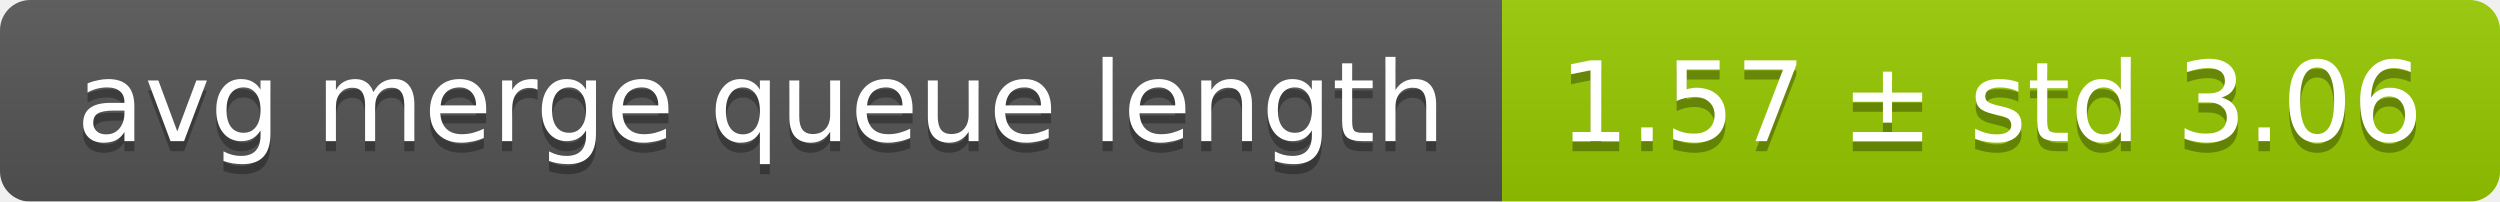
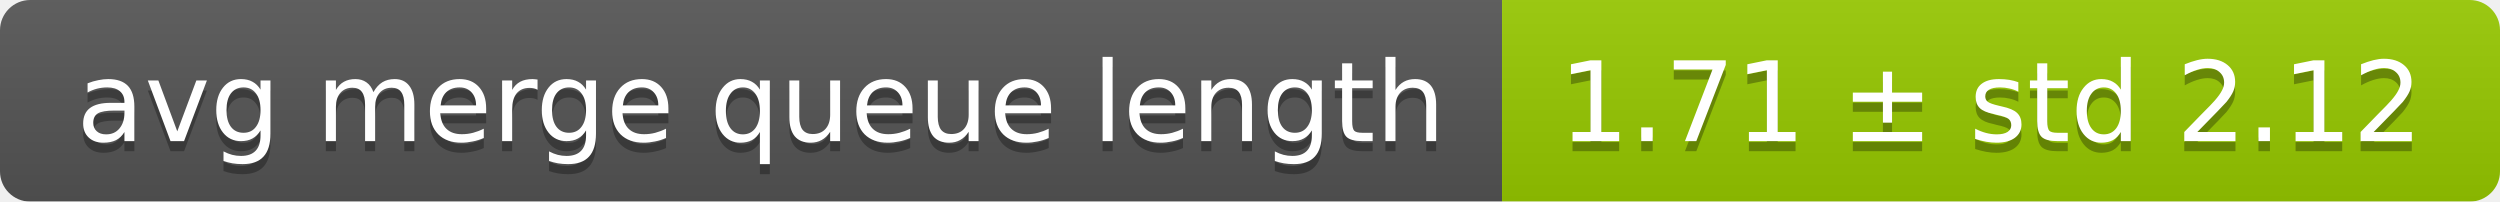
<svg xmlns="http://www.w3.org/2000/svg" width="248" height="20">
  <linearGradient id="smooth" x2="0" y2="100%">
    <stop offset="0" stop-color="#bbb" stop-opacity=".1" />
    <stop offset="1" stop-opacity=".1" />
  </linearGradient>
  <mask id="round">
    <rect width="248" height="20" rx="3" fill="#fff" />
  </mask>
  <g mask="url(#round)">
    <rect width="149" height="20" fill="#555" />
    <rect x="149" width="99" height="20" fill="#97ca00" />
    <rect width="248" height="20" fill="url(#smooth)" />
  </g>
  <g fill="#fff" text-anchor="middle" font-family="DejaVu Sans,Verdana,Geneva,sans-serif" font-size="11">
    <text x="75.5" y="15" fill="#010101" fill-opacity=".3">avg merge queue length</text>
    <text x="75.5" y="14">avg merge queue length</text>
-     <text x="197.5" y="15" fill="#010101" fill-opacity=".3">1.57 ± std 3.06</text>
-     <text x="197.5" y="14">1.57 ± std 3.06</text>
+     <text x="197.5" y="15" fill="#010101" fill-opacity=".3">1.71 ± std 2.12</text>
+     <text x="197.5" y="14">1.71 ± std 2.12</text>
  </g>
</svg>
